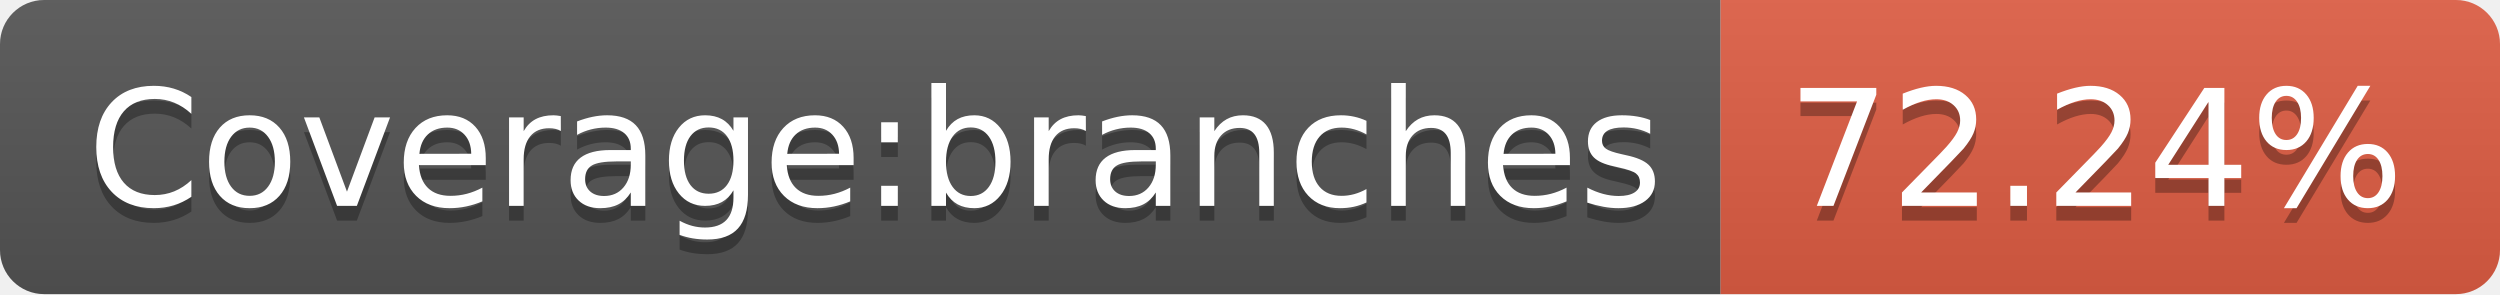
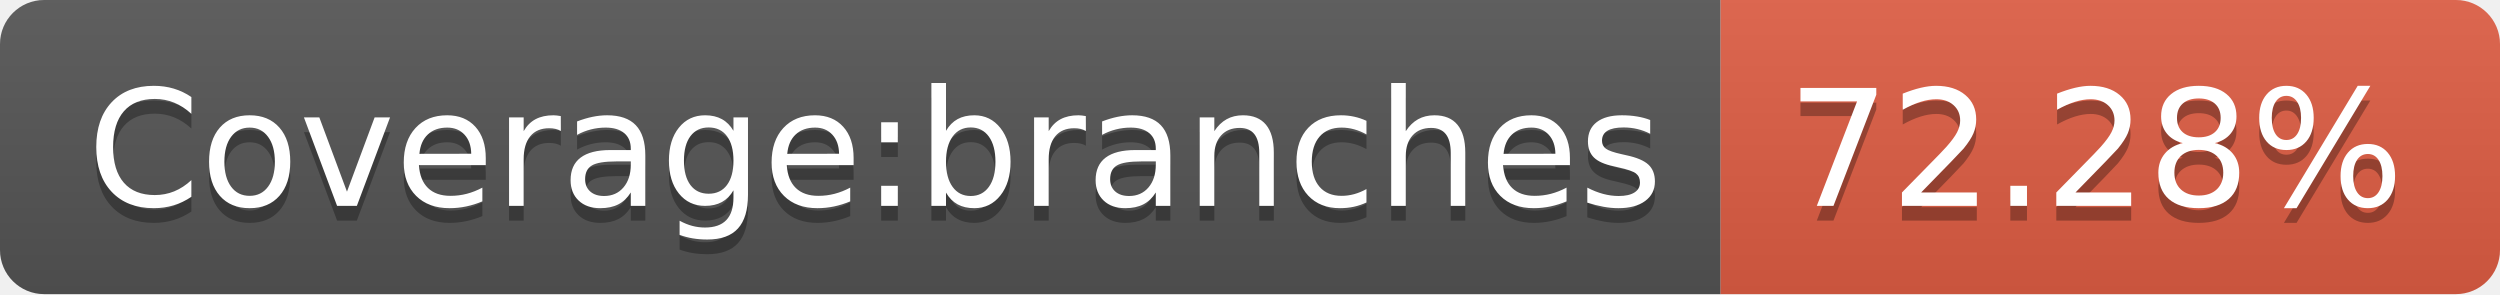
- <svg xmlns="http://www.w3.org/2000/svg" width="170" height="20" role="img" aria-label="Coverage:branches: 72.24%">
+ <svg xmlns="http://www.w3.org/2000/svg" width="170" height="20" role="img" aria-label="Coverage:branches: 72.28%">
  <linearGradient id="s" x2="0" y2="100%">
    <stop offset="0" stop-color="#bbb" stop-opacity=".1" />
    <stop offset="1" stop-opacity=".1" />
  </linearGradient>
  <clipPath id="r">
    <rect width="170" height="20" rx="3" fill="#fff" />
  </clipPath>
  <g clip-path="url(#r)">
    <rect width="117" height="20" fill="#555" />
    <rect x="117" width="53" height="20" fill="#e05d44" />
    <rect width="170" height="20" fill="url(#s)" />
  </g>
  <g fill="#fff" text-anchor="middle" font-family="Verdana,Geneva,DejaVu Sans,sans-serif" text-rendering="geometricPrecision" font-size="110">
    <text aria-hidden="true" x="595" y="150" fill="#010101" fill-opacity=".3" transform="scale(.1)" textLength="1070">Coverage:branches</text>
    <text x="595" y="140" transform="scale(.1)" fill="#fff" textLength="1070">Coverage:branches</text>
-     <text aria-hidden="true" x="1425" y="150" fill="#010101" fill-opacity=".3" transform="scale(.1)" textLength="430">72.24%</text>
-     <text x="1425" y="140" transform="scale(.1)" fill="#fff" textLength="430">72.24%</text>
+     <text aria-hidden="true" x="1425" y="150" fill="#010101" fill-opacity=".3" transform="scale(.1)" textLength="430">72.28%</text>
+     <text x="1425" y="140" transform="scale(.1)" fill="#fff" textLength="430">72.28%</text>
  </g>
</svg>
